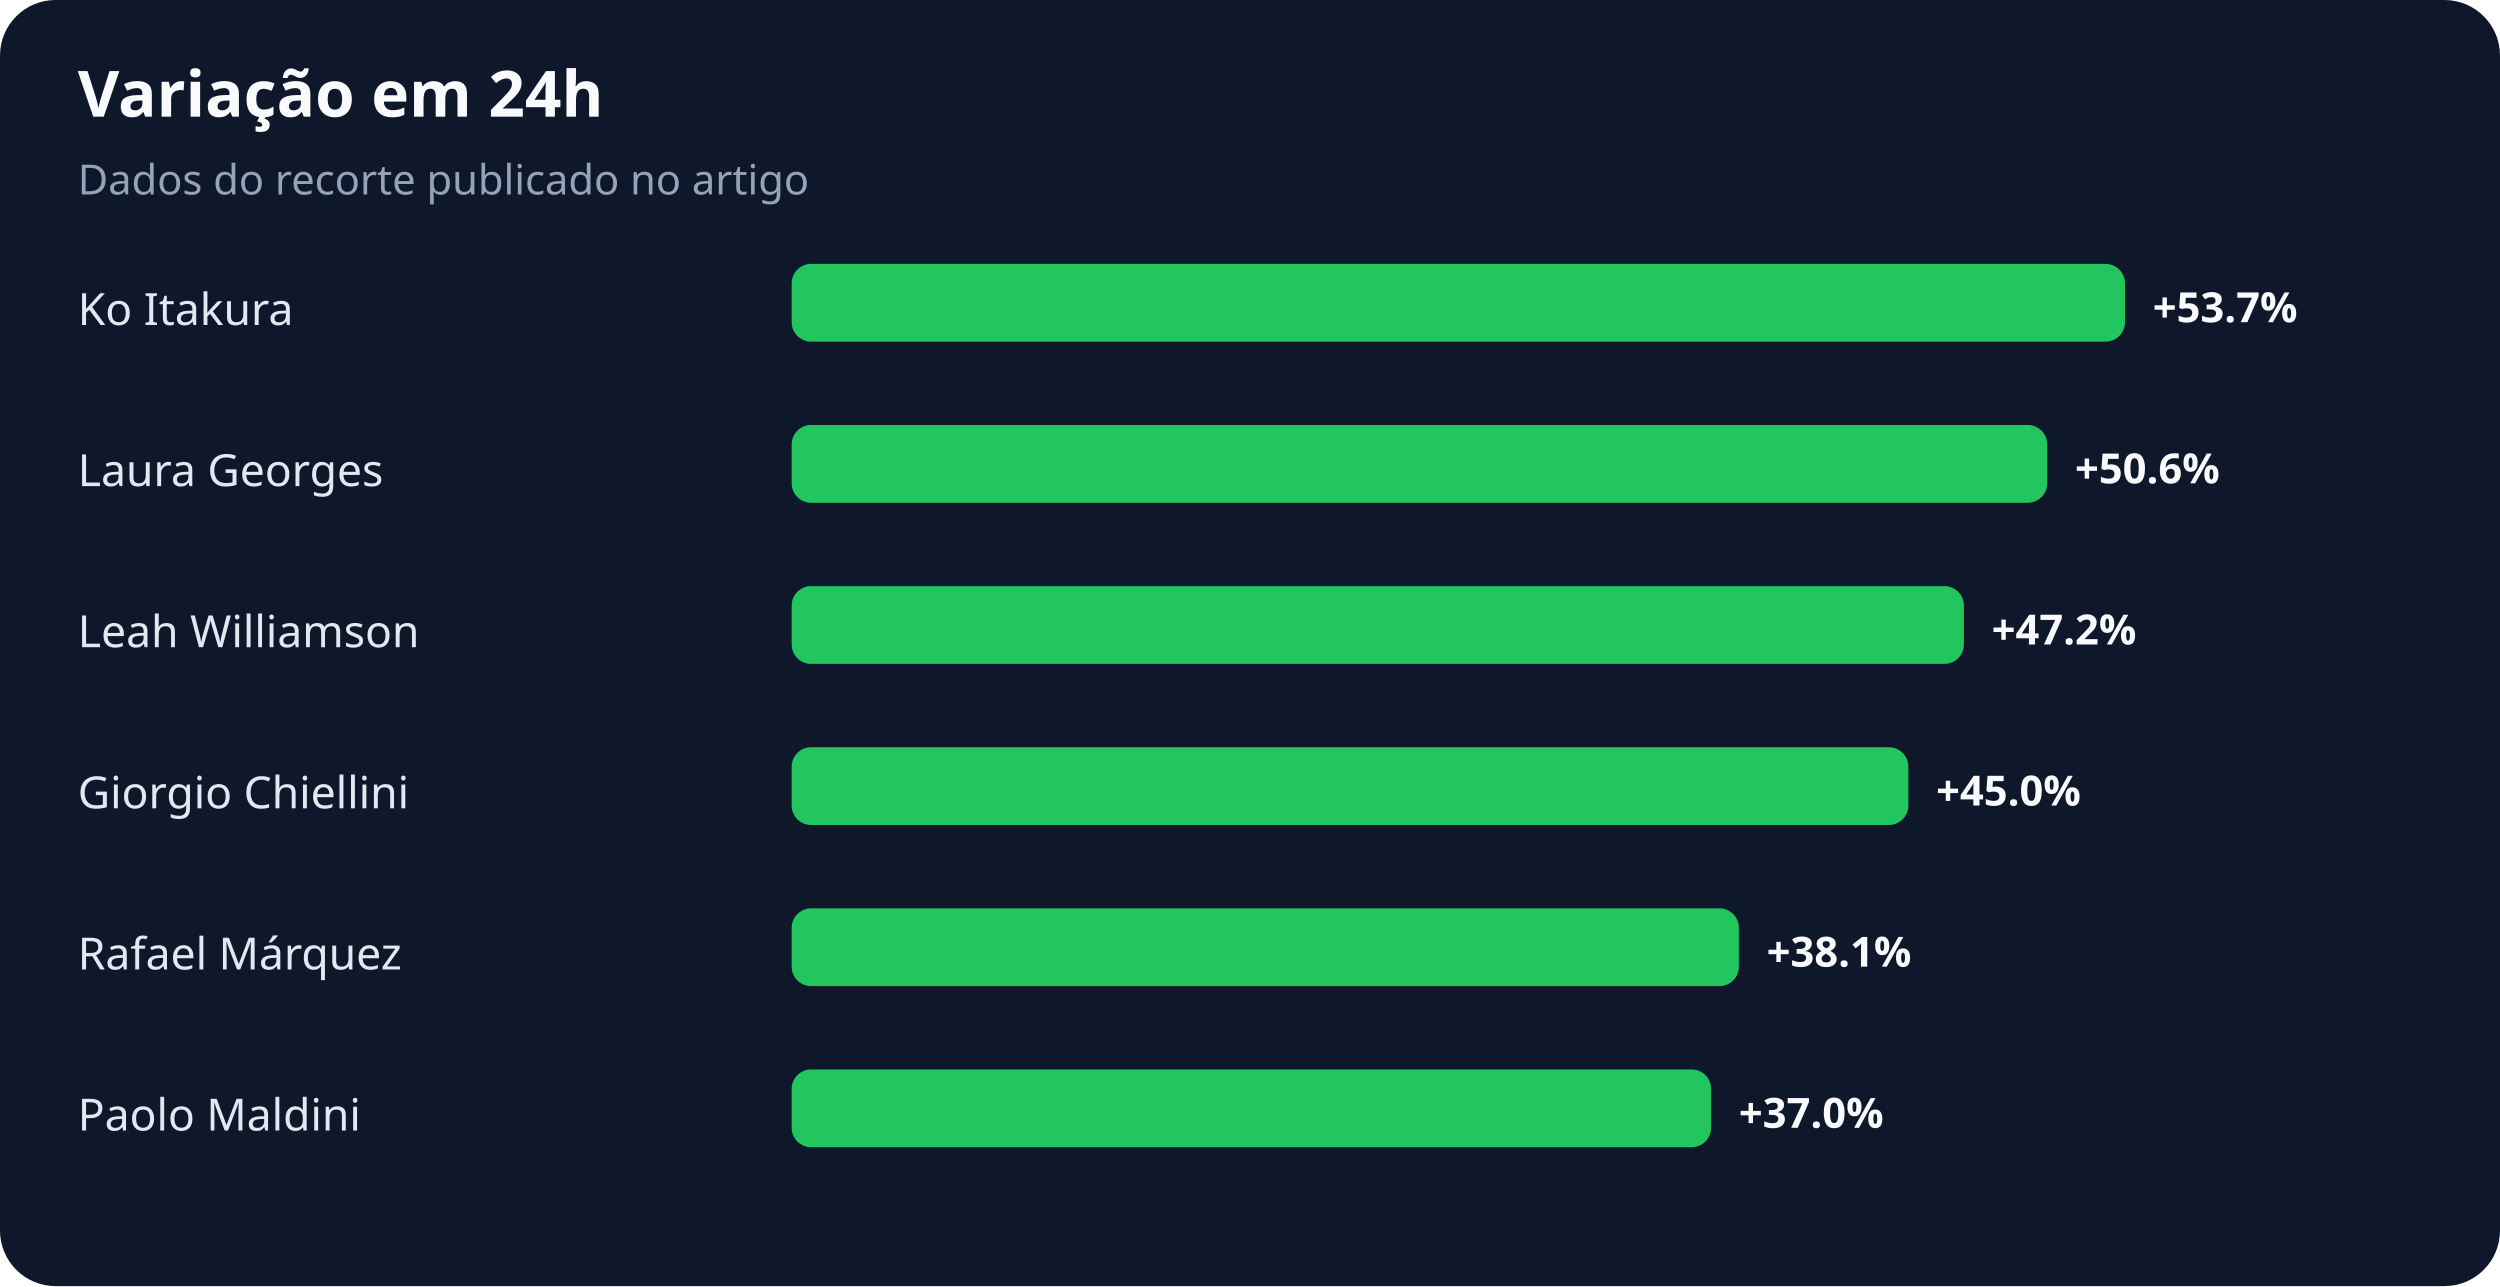
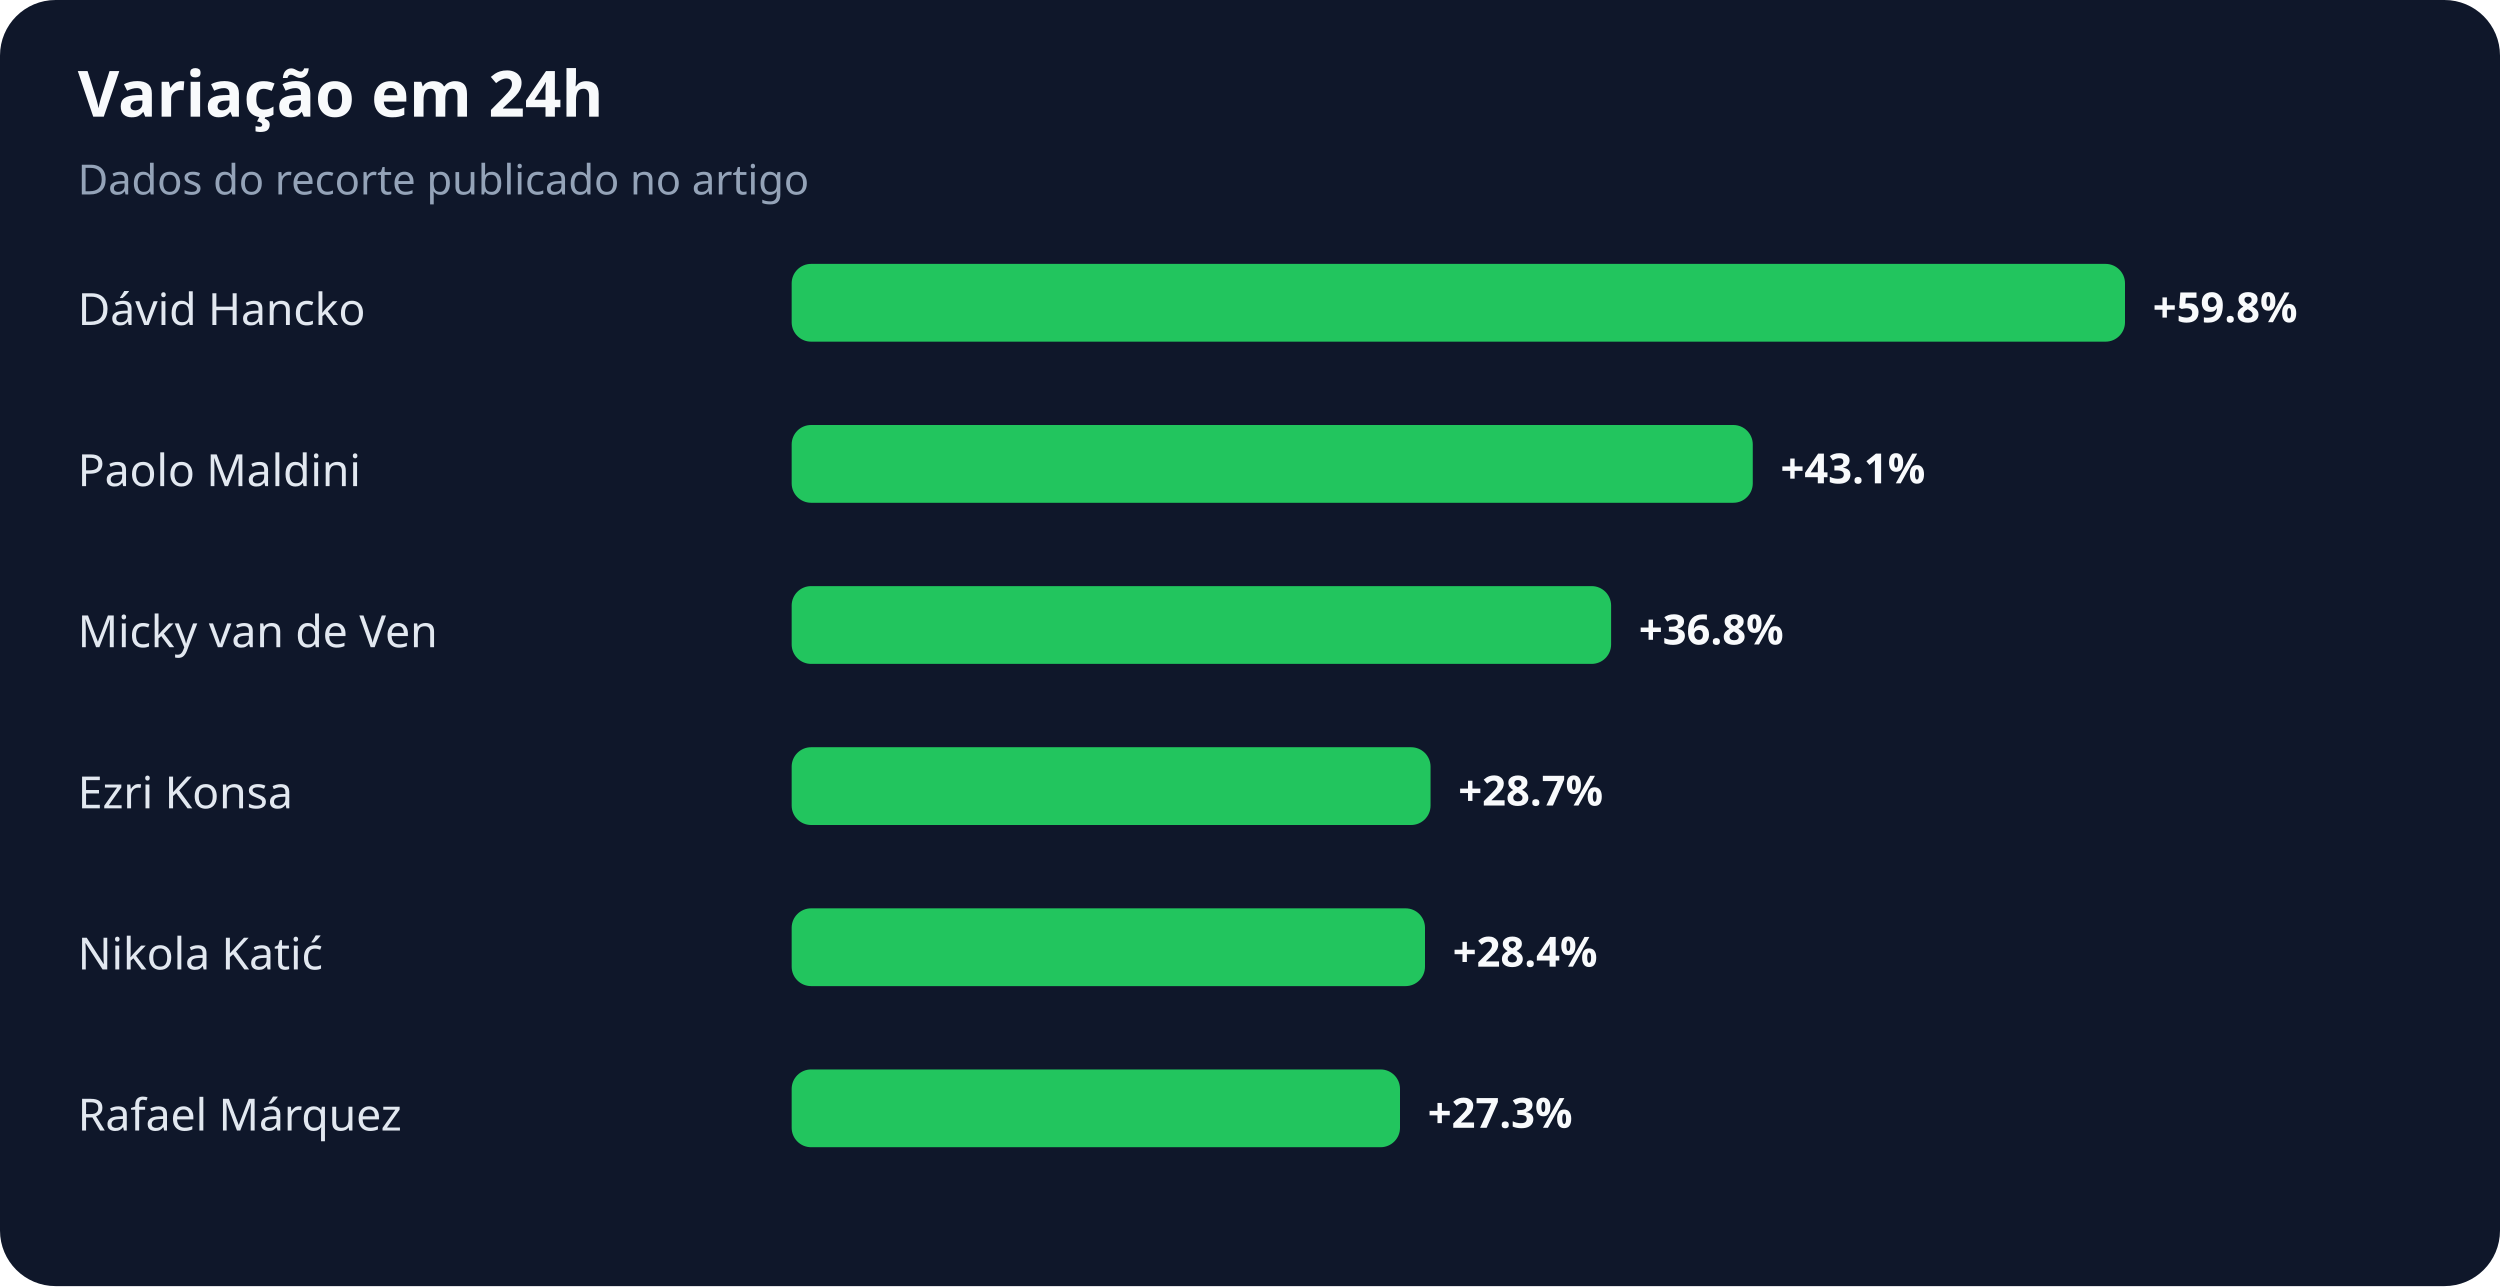
<svg xmlns="http://www.w3.org/2000/svg" width="900" height="463" viewBox="0 0 900 463" role="img" aria-labelledby="title desc">
  <rect width="100%" height="100%" rx="20" fill="#0f172a" />
  <text x="28" y="42" fill="#f8fafc" font-family="system-ui,sans-serif" font-size="23" font-weight="700">Variação em 24h</text>
  <text x="28" y="70" fill="#94a3b8" font-family="system-ui,sans-serif" font-size="15">Dados do recorte publicado no artigo</text>
-   <text x="28" y="117" fill="#e2e8f0" font-family="system-ui,sans-serif" font-size="16">Ko Itakura</text>
+   <text x="28" y="117" fill="#e2e8f0" font-family="system-ui,sans-serif" font-size="16">Dávid Hancko</text>
  <rect x="285" y="95" width="480" height="28" rx="7" fill="#22c55e" />
-   <text x="775" y="116" fill="#f8fafc" font-family="system-ui,sans-serif" font-size="15" font-weight="700">+53.7%</text>
-   <text x="28" y="175" fill="#e2e8f0" font-family="system-ui,sans-serif" font-size="16">Laura Georges</text>
-   <rect x="285" y="153" width="452" height="28" rx="7" fill="#22c55e" />
-   <text x="747" y="174" fill="#f8fafc" font-family="system-ui,sans-serif" font-size="15" font-weight="700">+50.6%</text>
-   <text x="28" y="233" fill="#e2e8f0" font-family="system-ui,sans-serif" font-size="16">Leah Williamson</text>
-   <rect x="285" y="211" width="422" height="28" rx="7" fill="#22c55e" />
-   <text x="717" y="232" fill="#f8fafc" font-family="system-ui,sans-serif" font-size="15" font-weight="700">+47.2%</text>
-   <text x="28" y="291" fill="#e2e8f0" font-family="system-ui,sans-serif" font-size="16">Giorgio Chiellini</text>
-   <rect x="285" y="269" width="402" height="28" rx="7" fill="#22c55e" />
-   <text x="697" y="290" fill="#f8fafc" font-family="system-ui,sans-serif" font-size="15" font-weight="700">+45.0%</text>
-   <text x="28" y="349" fill="#e2e8f0" font-family="system-ui,sans-serif" font-size="16">Rafael Márquez</text>
-   <rect x="285" y="327" width="341" height="28" rx="7" fill="#22c55e" />
-   <text x="636" y="348" fill="#f8fafc" font-family="system-ui,sans-serif" font-size="15" font-weight="700">+38.1%</text>
-   <text x="28" y="407" fill="#e2e8f0" font-family="system-ui,sans-serif" font-size="16">Paolo Maldini</text>
-   <rect x="285" y="385" width="331" height="28" rx="7" fill="#22c55e" />
-   <text x="626" y="406" fill="#f8fafc" font-family="system-ui,sans-serif" font-size="15" font-weight="700">+37.0%</text>
+   <text x="775" y="116" fill="#f8fafc" font-family="system-ui,sans-serif" font-size="15" font-weight="700">+59.8%</text>
+   <text x="28" y="175" fill="#e2e8f0" font-family="system-ui,sans-serif" font-size="16">Paolo Maldini</text>
+   <rect x="285" y="153" width="346" height="28" rx="7" fill="#22c55e" />
+   <text x="641" y="174" fill="#f8fafc" font-family="system-ui,sans-serif" font-size="15" font-weight="700">+43.1%</text>
+   <text x="28" y="233" fill="#e2e8f0" font-family="system-ui,sans-serif" font-size="16">Micky van de Ven</text>
+   <rect x="285" y="211" width="295" height="28" rx="7" fill="#22c55e" />
+   <text x="590" y="232" fill="#f8fafc" font-family="system-ui,sans-serif" font-size="15" font-weight="700">+36.8%</text>
+   <text x="28" y="291" fill="#e2e8f0" font-family="system-ui,sans-serif" font-size="16">Ezri Konsa</text>
+   <rect x="285" y="269" width="230" height="28" rx="7" fill="#22c55e" />
+   <text x="525" y="290" fill="#f8fafc" font-family="system-ui,sans-serif" font-size="15" font-weight="700">+28.7%</text>
+   <text x="28" y="349" fill="#e2e8f0" font-family="system-ui,sans-serif" font-size="16">Nikola Katić</text>
+   <rect x="285" y="327" width="228" height="28" rx="7" fill="#22c55e" />
+   <text x="523" y="348" fill="#f8fafc" font-family="system-ui,sans-serif" font-size="15" font-weight="700">+28.4%</text>
+   <text x="28" y="407" fill="#e2e8f0" font-family="system-ui,sans-serif" font-size="16">Rafael Márquez</text>
+   <rect x="285" y="385" width="219" height="28" rx="7" fill="#22c55e" />
+   <text x="514" y="406" fill="#f8fafc" font-family="system-ui,sans-serif" font-size="15" font-weight="700">+27.3%</text>
</svg>
